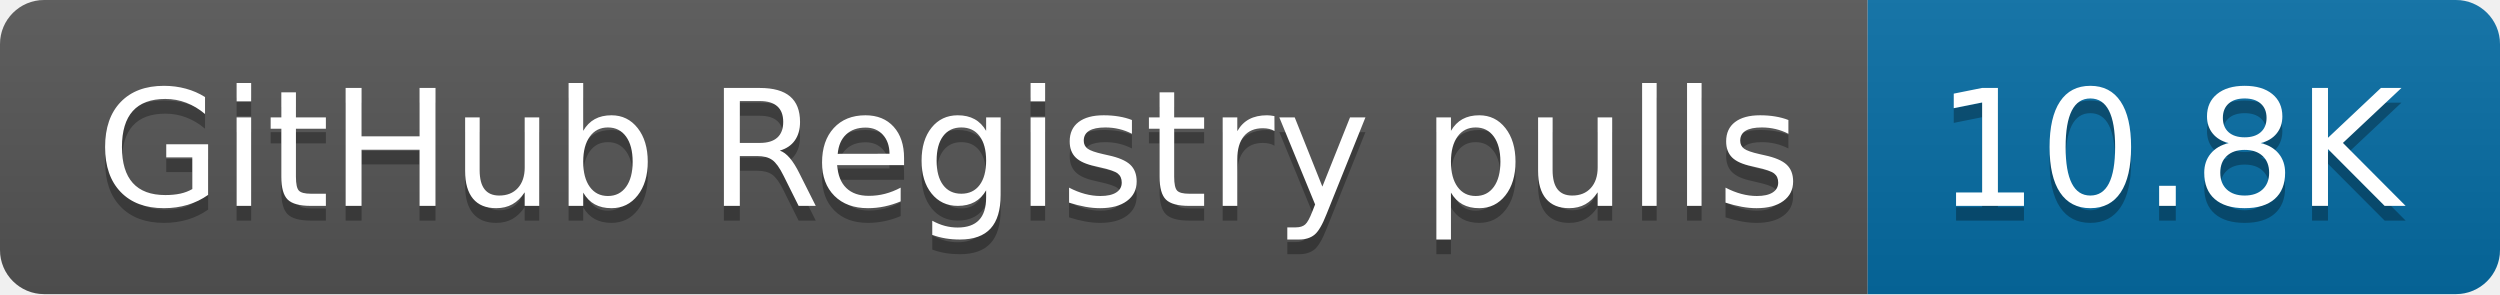
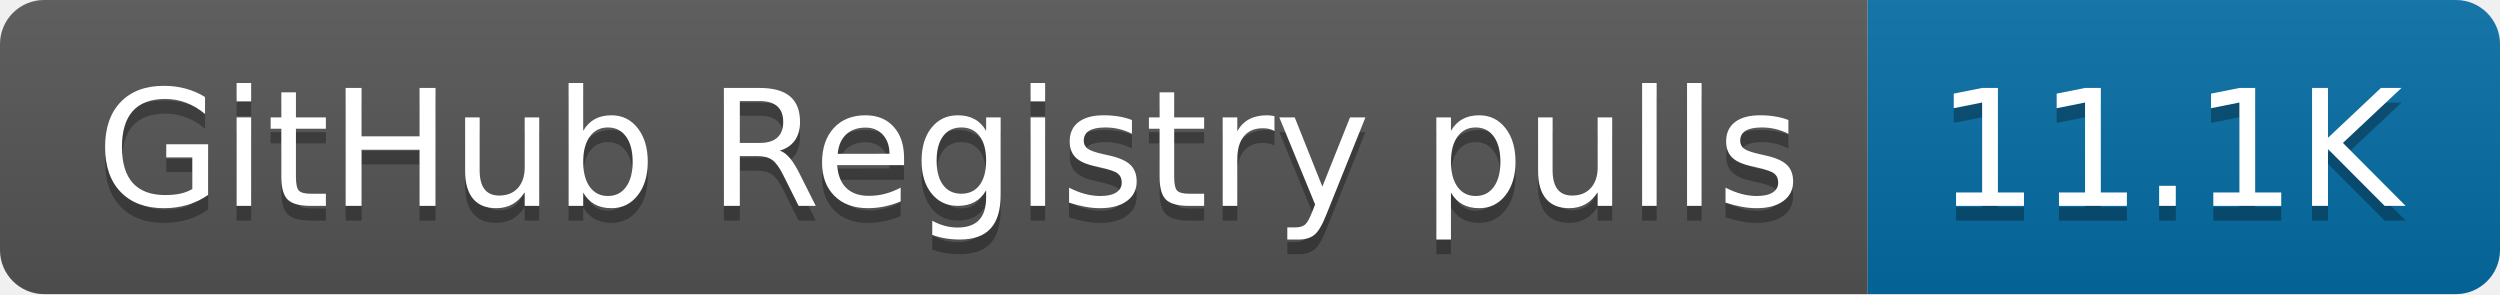
- <svg xmlns="http://www.w3.org/2000/svg" width="170" height="20" role="img" aria-label="GitHub Registry pulls: 10.8K">
+ <svg xmlns="http://www.w3.org/2000/svg" width="170" height="20" role="img" aria-label="GitHub Registry pulls: 11.1K">
  <linearGradient id="s" x2="0" y2="100%">
    <stop offset="0" stop-color="#bbb" stop-opacity=".1" />
    <stop offset="1" stop-opacity=".1" />
  </linearGradient>
  <clipPath id="r">
    <rect width="170" height="20" rx="3" fill="#fff" />
  </clipPath>
  <g clip-path="url(#r)">
    <rect width="127" height="20" fill="#555" />
    <rect x="127" width="43" height="20" fill="#066da5" />
    <rect width="170" height="20" fill="url(#s)" />
  </g>
  <g fill="#fff" text-anchor="middle" font-family="Verdana,Geneva,DejaVu Sans,sans-serif" text-rendering="geometricPrecision" font-size="110">
    <text aria-hidden="true" x="645" y="150" fill="#010101" fill-opacity=".3" transform="scale(.1)" textLength="1170">GitHub Registry pulls</text>
    <text x="645" y="140" transform="scale(.1)" fill="#fff" textLength="1170">GitHub Registry pulls</text>
-     <text aria-hidden="true" x="1475" y="150" fill="#010101" fill-opacity=".3" transform="scale(.1)" textLength="330">10.8K</text>
-     <text x="1475" y="140" transform="scale(.1)" fill="#fff" textLength="330">10.8K</text>
+     <text aria-hidden="true" x="1475" y="150" fill="#010101" fill-opacity=".3" transform="scale(.1)" textLength="330">11.1K</text>
+     <text x="1475" y="140" transform="scale(.1)" fill="#fff" textLength="330">11.1K</text>
  </g>
</svg>
